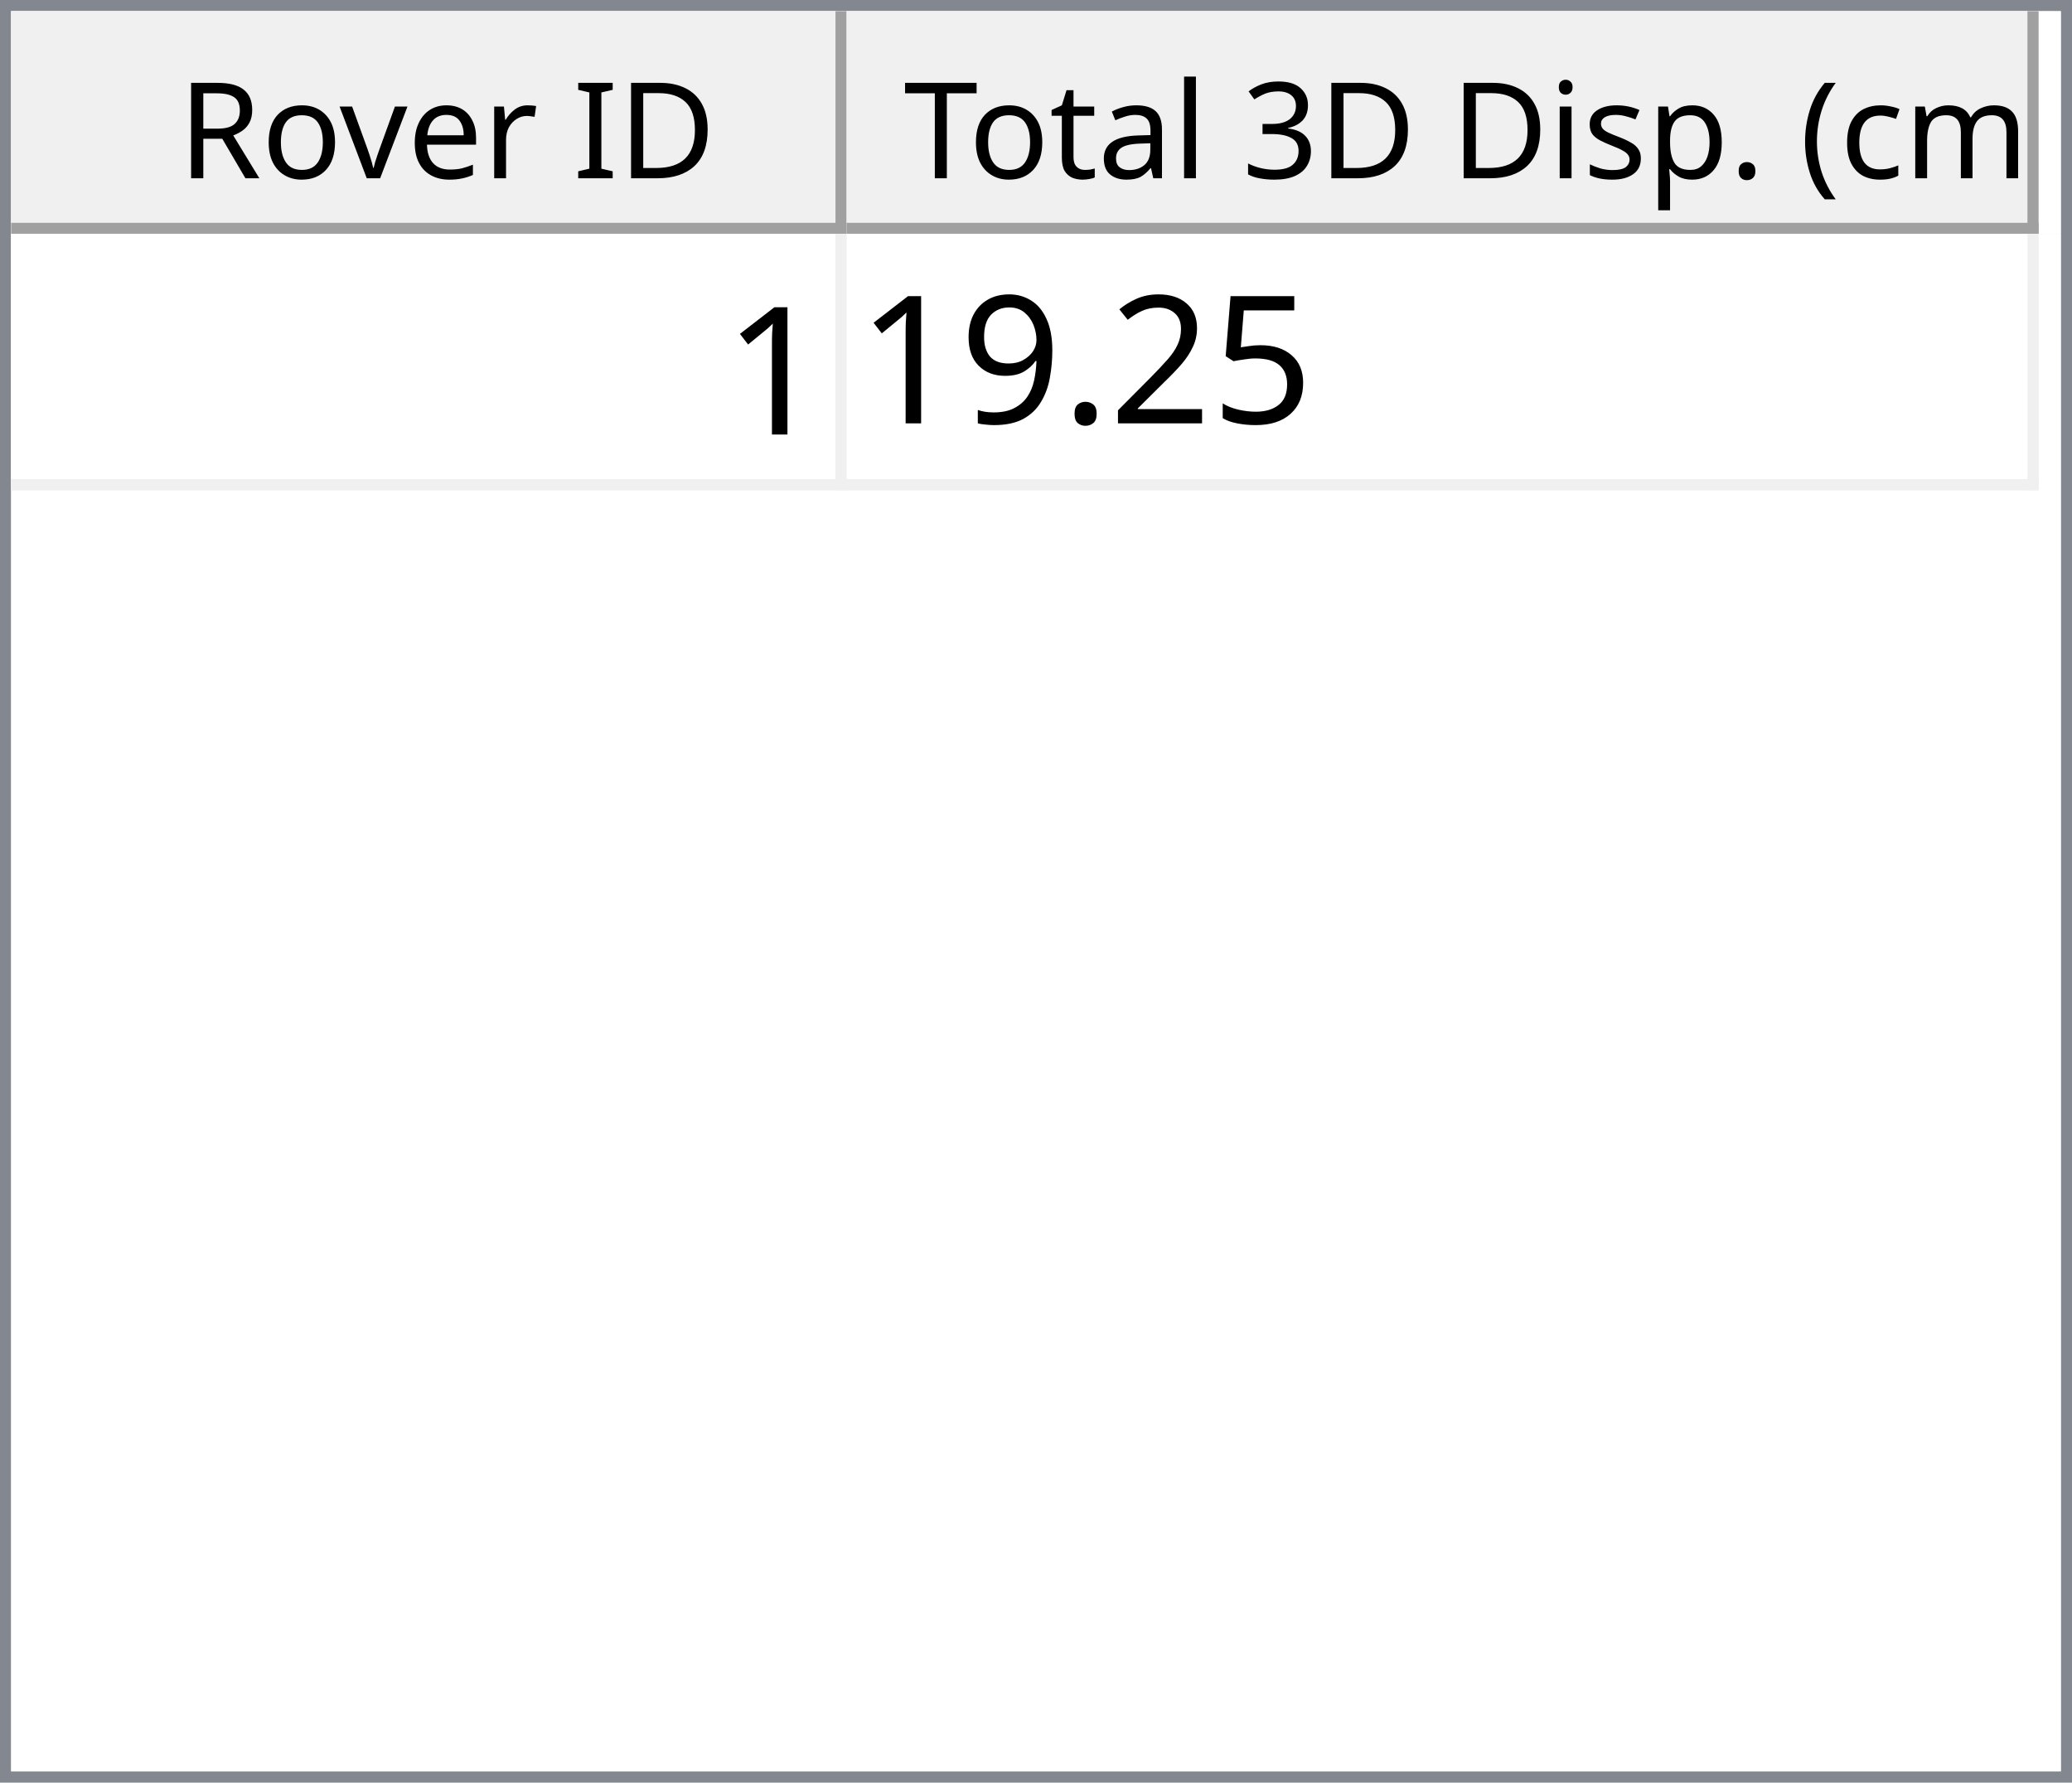
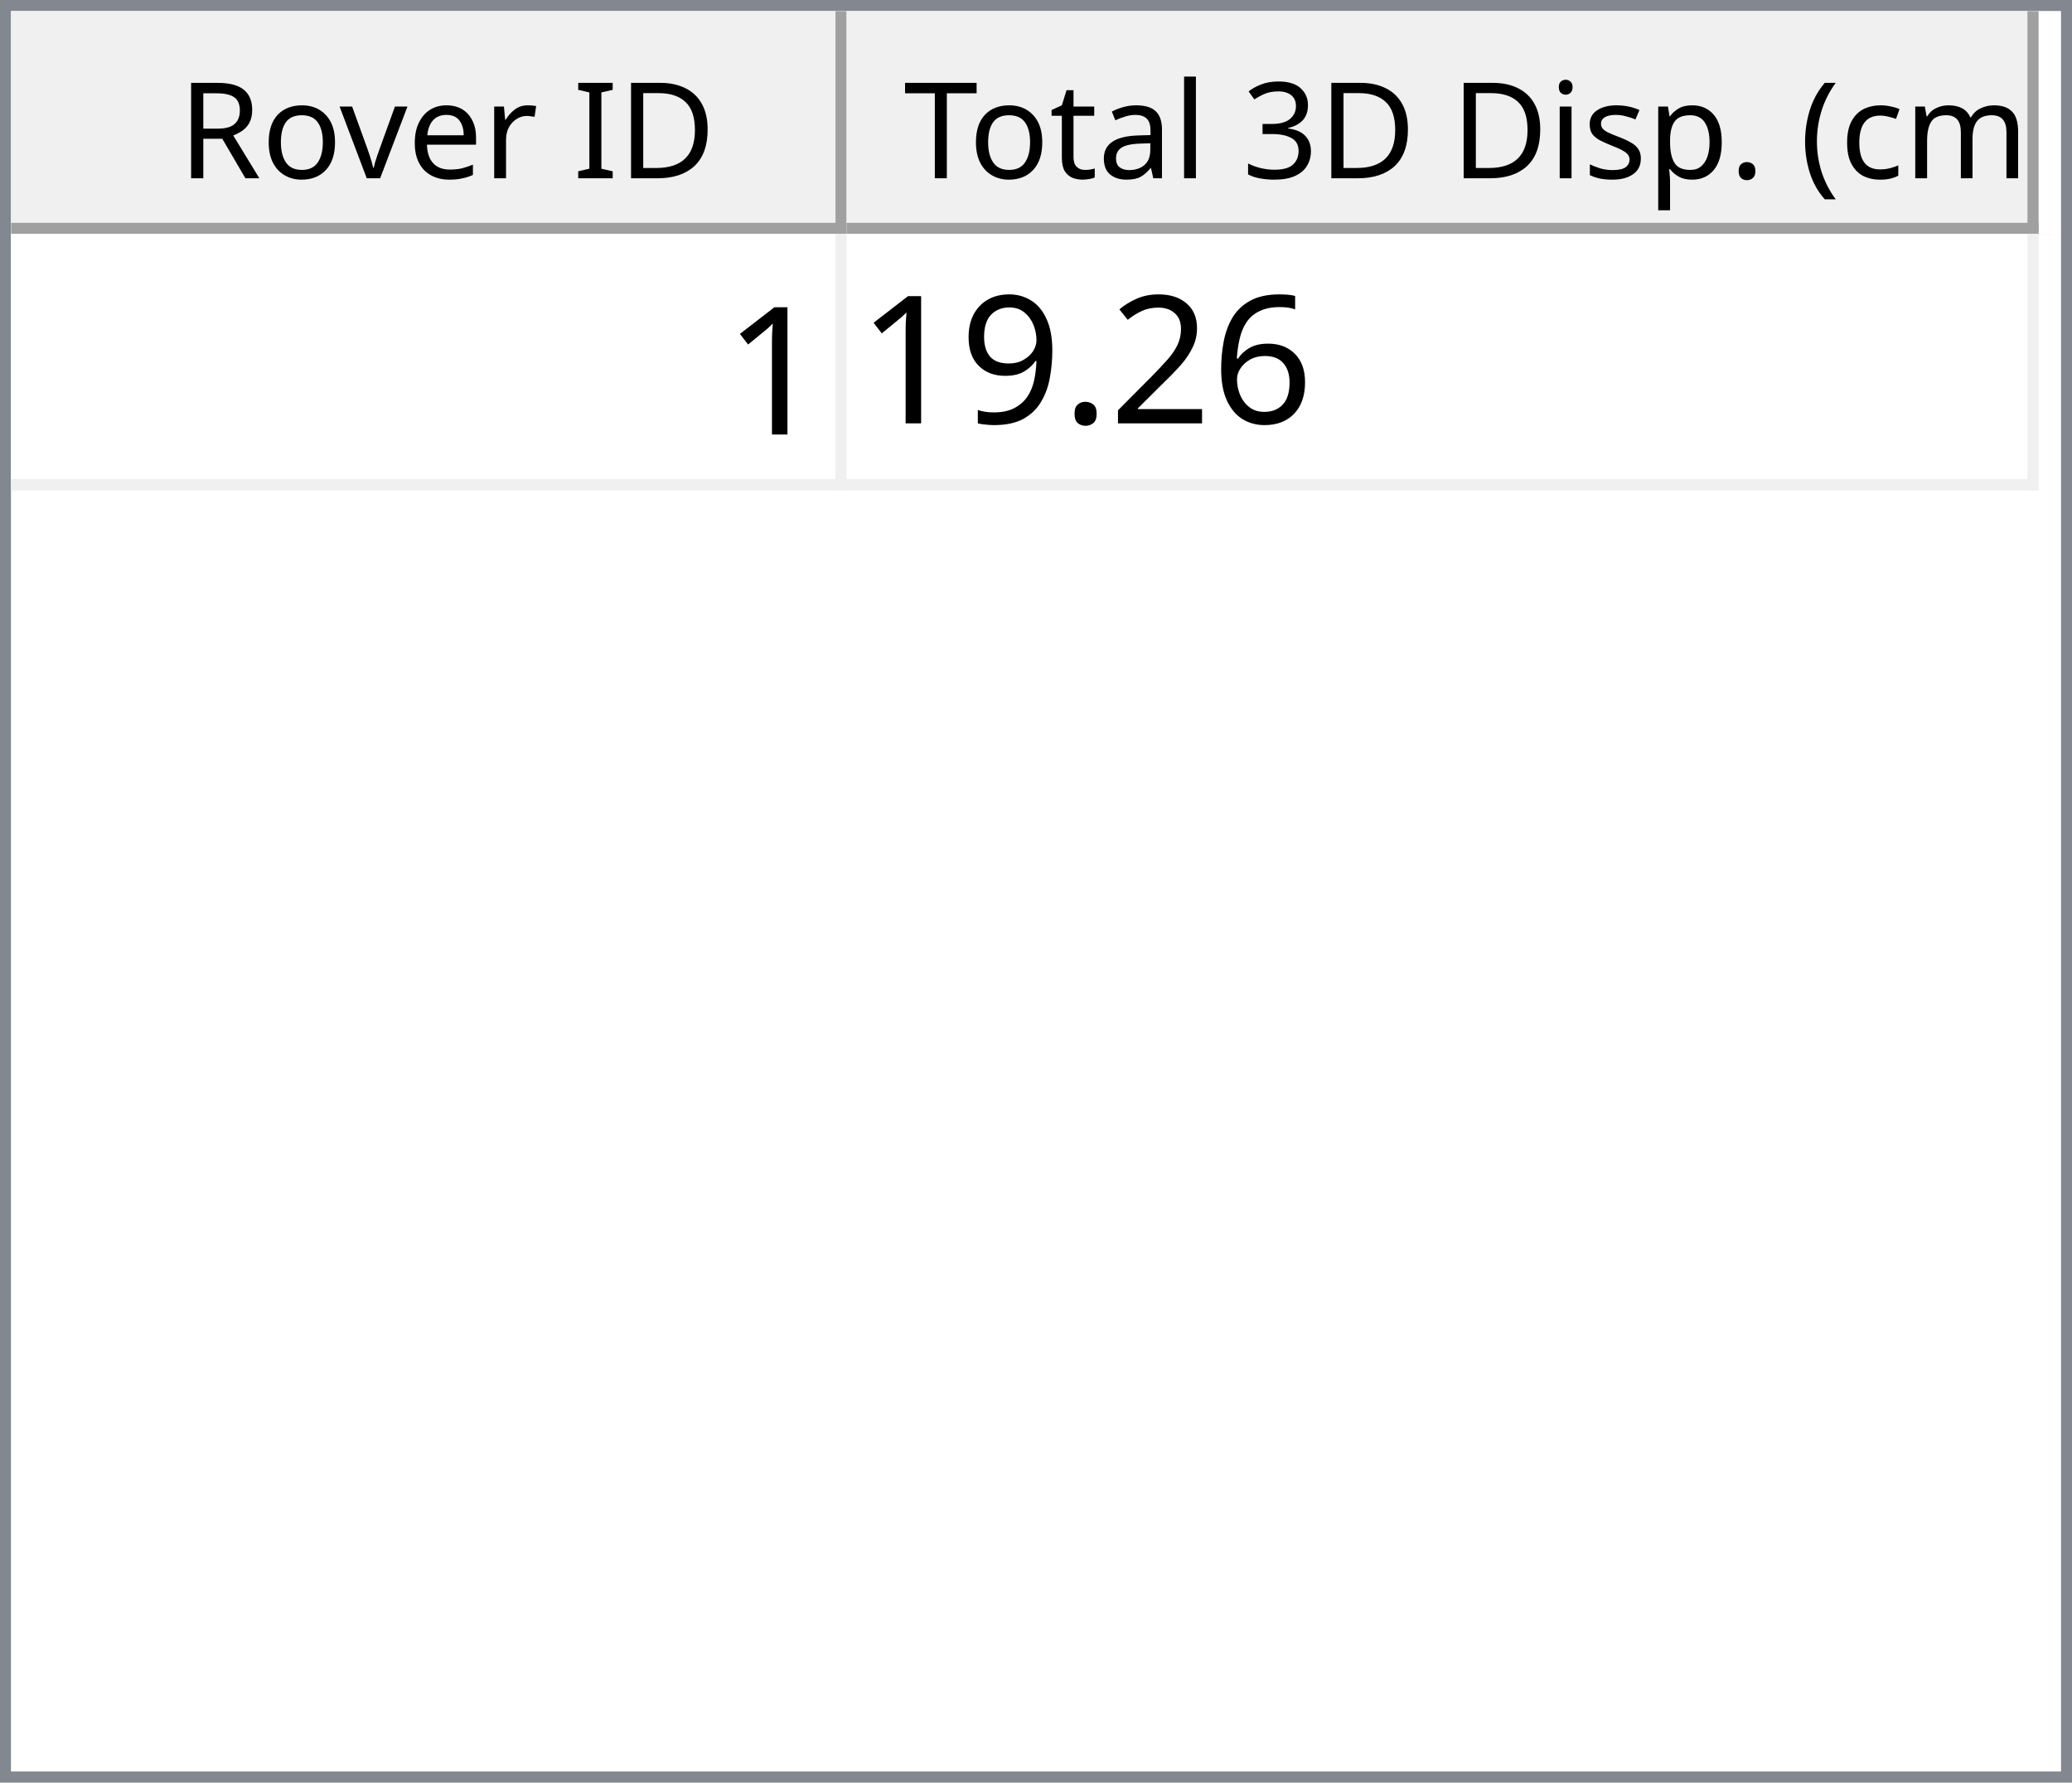
<svg xmlns="http://www.w3.org/2000/svg" style="fill-opacity:1; color-rendering:auto; color-interpolation:auto; text-rendering:auto; stroke:black; stroke-linecap:square; stroke-miterlimit:10; shape-rendering:auto; stroke-opacity:1; fill:black; stroke-dasharray:none; font-weight:normal; stroke-width:1; font-family:'Dialog'; font-style:normal; stroke-linejoin:miter; font-size:12px; stroke-dashoffset:0; image-rendering:auto;" width="186" height="160">
  <defs id="genericDefs" />
  <g>
    <defs id="defs1">
      <clipPath clipPathUnits="userSpaceOnUse" id="clipPath1">
        <path d="M0 0 L186 0 L186 160 L0 160 L0 0 Z" />
      </clipPath>
      <clipPath clipPathUnits="userSpaceOnUse" id="clipPath2">
        <path d="M0 0 L0 160 L186 160 L186 0 Z" />
      </clipPath>
      <clipPath clipPathUnits="userSpaceOnUse" id="clipPath3">
        <path d="M0 0 L0 20 L184 20 L184 0 Z" />
      </clipPath>
      <clipPath clipPathUnits="userSpaceOnUse" id="clipPath4">
        <path d="M0 0 L0 20 L75 20 L75 0 Z" />
      </clipPath>
      <clipPath clipPathUnits="userSpaceOnUse" id="clipPath5">
        <path d="M1 1 L1 19 L74 19 L74 1 Z" />
      </clipPath>
      <clipPath clipPathUnits="userSpaceOnUse" id="clipPath6">
        <path d="M0 0 L0 18 L73 18 L73 0 Z" />
      </clipPath>
      <clipPath clipPathUnits="userSpaceOnUse" id="clipPath7">
        <path d="M-0.5 -0.5 L-0.5 19.5 L74.5 19.5 L74.5 -0.5 Z" />
      </clipPath>
      <clipPath clipPathUnits="userSpaceOnUse" id="clipPath8">
        <path d="M0 0 L0 20 L107 20 L107 0 Z" />
      </clipPath>
      <clipPath clipPathUnits="userSpaceOnUse" id="clipPath9">
        <path d="M1 1 L1 19 L106 19 L106 1 Z" />
      </clipPath>
      <clipPath clipPathUnits="userSpaceOnUse" id="clipPath10">
        <path d="M0 0 L0 18 L105 18 L105 0 Z" />
      </clipPath>
      <clipPath clipPathUnits="userSpaceOnUse" id="clipPath11">
        <path d="M-0.5 -0.5 L-0.5 19.5 L106.5 19.5 L106.5 -0.5 Z" />
      </clipPath>
      <clipPath clipPathUnits="userSpaceOnUse" id="clipPath12">
        <path d="M0 0 L0 138 L184 138 L184 0 Z" />
      </clipPath>
      <clipPath clipPathUnits="userSpaceOnUse" id="clipPath13">
        <path d="M0 0 L0 23 L182 23 L182 0 Z" />
      </clipPath>
      <clipPath clipPathUnits="userSpaceOnUse" id="clipPath14">
        <path d="M-0.5 -0.5 L-0.5 22.5 L181.5 22.5 L181.5 -0.5 Z" />
      </clipPath>
      <clipPath clipPathUnits="userSpaceOnUse" id="clipPath15">
        <path d="M0 0 L0 22 L74 22 L74 0 Z" />
      </clipPath>
      <clipPath clipPathUnits="userSpaceOnUse" id="clipPath16">
        <path d="M0 0 L0 22 L106 22 L106 0 Z" />
      </clipPath>
      <font horiz-adv-x="64.551" id="font1">
        <font-face ascent="107.91" descent="25.098" units-per-em="100" style="font-style:normal; font-family:Segoe UI; font-weight:normal;" />
        <missing-glyph horiz-adv-x="64.551" d="M8.109 0 L8.109 68.266 L56.453 68.266 L56.453 0 L8.109 0 ZM15.328 7.234 L49.219 7.234 L49.219 61.031 L15.328 61.031 L15.328 7.234 Z" />
        <glyph unicode="D" horiz-adv-x="70.117" d="M9.188 0 L9.188 70.016 L28.516 70.016 Q65.531 70.016 65.531 35.891 Q65.531 19.672 55.25 9.836 Q44.969 0 27.734 0 L9.188 0 ZM17.391 62.594 L17.391 7.422 L27.828 7.422 Q41.609 7.422 49.273 14.797 Q56.938 22.172 56.938 35.688 Q56.938 62.594 28.328 62.594 L17.391 62.594 Z" />
        <glyph unicode="I" horiz-adv-x="26.611" d="M17.391 0 L9.188 0 L9.188 70.016 L17.391 70.016 L17.391 0 Z" />
        <glyph unicode=" " horiz-adv-x="27.393" d="" />
        <glyph unicode="r" horiz-adv-x="34.766" d="M34.188 41.891 Q32.078 43.5 28.125 43.5 Q23 43.5 19.555 38.672 Q16.109 33.844 16.109 25.484 L16.109 0 L8.109 0 L8.109 50 L16.109 50 L16.109 39.703 L16.312 39.703 Q18.016 44.969 21.531 47.922 Q25.047 50.875 29.391 50.875 Q32.516 50.875 34.188 50.203 L34.188 41.891 Z" />
        <glyph unicode="e" horiz-adv-x="52.295" d="M48.297 23 L12.984 23 Q13.188 14.656 17.484 10.109 Q21.781 5.562 29.297 5.562 Q37.75 5.562 44.828 11.141 L44.828 3.609 Q38.234 -1.172 27.391 -1.172 Q16.797 -1.172 10.742 5.641 Q4.688 12.453 4.688 24.812 Q4.688 36.469 11.305 43.82 Q17.922 51.172 27.734 51.172 Q37.547 51.172 42.922 44.828 Q48.297 38.484 48.297 27.203 L48.297 23 ZM40.094 29.781 Q40.047 36.719 36.75 40.578 Q33.453 44.438 27.594 44.438 Q21.922 44.438 17.969 40.383 Q14.016 36.328 13.094 29.781 L40.094 29.781 Z" />
        <glyph unicode="v" horiz-adv-x="47.9" d="M47.406 50 L27.484 0 L19.625 0 L0.688 50 L9.469 50 L22.172 13.672 Q23.578 9.672 23.922 6.688 L24.125 6.688 Q24.609 10.453 25.688 13.484 L38.969 50 L47.406 50 Z" />
        <glyph unicode="o" horiz-adv-x="58.594" d="M29 -1.172 Q17.922 -1.172 11.305 5.836 Q4.688 12.844 4.688 24.422 Q4.688 37.016 11.57 44.094 Q18.453 51.172 30.172 51.172 Q41.359 51.172 47.633 44.289 Q53.906 37.406 53.906 25.203 Q53.906 13.234 47.141 6.031 Q40.375 -1.172 29 -1.172 ZM29.594 44.438 Q21.875 44.438 17.383 39.188 Q12.891 33.938 12.891 24.703 Q12.891 15.828 17.43 10.695 Q21.969 5.562 29.594 5.562 Q37.359 5.562 41.531 10.594 Q45.703 15.625 45.703 24.906 Q45.703 34.281 41.531 39.359 Q37.359 44.438 29.594 44.438 Z" />
        <glyph unicode="R" horiz-adv-x="59.814" d="M59.375 0 L49.609 0 L37.891 19.625 Q36.281 22.359 34.766 24.289 Q33.25 26.219 31.664 27.438 Q30.078 28.656 28.25 29.219 Q26.422 29.781 24.125 29.781 L17.391 29.781 L17.391 0 L9.188 0 L9.188 70.016 L30.078 70.016 Q34.672 70.016 38.555 68.867 Q42.438 67.719 45.289 65.375 Q48.141 63.031 49.758 59.547 Q51.375 56.062 51.375 51.375 Q51.375 47.703 50.273 44.656 Q49.172 41.609 47.148 39.211 Q45.125 36.812 42.266 35.133 Q39.406 33.453 35.844 32.516 L35.844 32.328 Q37.594 31.547 38.891 30.547 Q40.188 29.547 41.359 28.18 Q42.531 26.812 43.68 25.078 Q44.828 23.344 46.234 21.047 L59.375 0 ZM17.391 62.594 L17.391 37.203 L28.516 37.203 Q31.594 37.203 34.203 38.133 Q36.812 39.062 38.719 40.797 Q40.625 42.531 41.703 45.047 Q42.781 47.562 42.781 50.688 Q42.781 56.297 39.141 59.445 Q35.5 62.594 28.609 62.594 L17.391 62.594 Z" />
        <glyph unicode=")" horiz-adv-x="30.176" d="M8.297 -15.922 L1.172 -15.922 Q16.406 2.344 16.406 26.812 Q16.406 51.469 1.078 70.016 L8.297 70.016 Q23.531 52.156 23.531 26.703 Q23.531 1.375 8.297 -15.922 Z" />
        <glyph unicode="m" horiz-adv-x="86.133" d="M79.109 0 L71.094 0 L71.094 28.719 Q71.094 37.016 68.531 40.727 Q65.969 44.438 59.906 44.438 Q54.781 44.438 51.195 39.75 Q47.609 35.062 47.609 28.516 L47.609 0 L39.594 0 L39.594 29.688 Q39.594 44.438 28.219 44.438 Q22.953 44.438 19.531 40.016 Q16.109 35.594 16.109 28.516 L16.109 0 L8.109 0 L8.109 50 L16.109 50 L16.109 42.094 L16.312 42.094 Q21.625 51.172 31.844 51.172 Q36.969 51.172 40.773 48.312 Q44.578 45.453 46 40.828 Q51.562 51.172 62.594 51.172 Q79.109 51.172 79.109 30.812 L79.109 0 Z" />
        <glyph unicode="c" horiz-adv-x="46.191" d="M42.188 2.297 Q36.422 -1.172 28.516 -1.172 Q17.828 -1.172 11.258 5.789 Q4.688 12.75 4.688 23.828 Q4.688 36.188 11.766 43.68 Q18.844 51.172 30.672 51.172 Q37.25 51.172 42.281 48.734 L42.281 40.531 Q36.719 44.438 30.375 44.438 Q22.703 44.438 17.797 38.945 Q12.891 33.453 12.891 24.516 Q12.891 15.719 17.508 10.641 Q22.125 5.562 29.891 5.562 Q36.422 5.562 42.188 9.906 L42.188 2.297 Z" />
        <glyph unicode="(" horiz-adv-x="30.176" d="M29.109 -15.922 L21.969 -15.922 Q6.844 1.375 6.844 26.703 Q6.844 52.156 21.969 70.016 L29.203 70.016 Q13.875 51.469 13.875 26.812 Q13.875 2.344 29.109 -15.922 Z" />
        <glyph unicode="." horiz-adv-x="21.68" d="M10.891 -1.078 Q8.641 -1.078 7.055 0.539 Q5.469 2.156 5.469 4.391 Q5.469 6.641 7.055 8.273 Q8.641 9.906 10.891 9.906 Q13.188 9.906 14.797 8.273 Q16.406 6.641 16.406 4.391 Q16.406 2.156 14.797 0.539 Q13.188 -1.078 10.891 -1.078 Z" />
        <glyph unicode="p" horiz-adv-x="58.789" d="M16.312 7.234 L16.109 7.234 L16.109 -23 L8.109 -23 L8.109 50 L16.109 50 L16.109 41.219 L16.312 41.219 Q22.219 51.172 33.594 51.172 Q43.266 51.172 48.688 44.461 Q54.109 37.75 54.109 26.469 Q54.109 13.922 48 6.375 Q41.891 -1.172 31.297 -1.172 Q21.578 -1.172 16.312 7.234 ZM16.109 27.391 L16.109 20.406 Q16.109 14.203 20.141 9.883 Q24.172 5.562 30.375 5.562 Q37.641 5.562 41.773 11.133 Q45.906 16.703 45.906 26.609 Q45.906 34.969 42.047 39.703 Q38.188 44.438 31.594 44.438 Q24.609 44.438 20.359 39.578 Q16.109 34.719 16.109 27.391 Z" />
        <glyph unicode="s" horiz-adv-x="42.432" d="M5.078 1.812 L5.078 10.406 Q11.625 5.562 19.484 5.562 Q30.031 5.562 30.031 12.594 Q30.031 14.594 29.125 15.992 Q28.219 17.391 26.68 18.461 Q25.141 19.531 23.07 20.383 Q21 21.234 18.609 22.172 Q15.281 23.484 12.766 24.828 Q10.25 26.172 8.57 27.859 Q6.891 29.547 6.031 31.695 Q5.172 33.844 5.172 36.719 Q5.172 40.234 6.789 42.945 Q8.406 45.656 11.086 47.484 Q13.766 49.312 17.211 50.242 Q20.656 51.172 24.312 51.172 Q30.812 51.172 35.938 48.922 L35.938 40.828 Q30.422 44.438 23.25 44.438 Q21 44.438 19.195 43.922 Q17.391 43.406 16.094 42.477 Q14.797 41.547 14.086 40.258 Q13.375 38.969 13.375 37.406 Q13.375 35.453 14.086 34.133 Q14.797 32.812 16.164 31.789 Q17.531 30.766 19.484 29.938 Q21.438 29.109 23.922 28.125 Q27.25 26.859 29.883 25.516 Q32.516 24.172 34.375 22.484 Q36.234 20.797 37.234 18.602 Q38.234 16.406 38.234 13.375 Q38.234 9.672 36.602 6.938 Q34.969 4.203 32.234 2.398 Q29.5 0.594 25.93 -0.289 Q22.359 -1.172 18.453 -1.172 Q10.75 -1.172 5.078 1.812 Z" />
        <glyph unicode="i" horiz-adv-x="24.219" d="M12.203 62.703 Q10.062 62.703 8.547 64.164 Q7.031 65.625 7.031 67.875 Q7.031 70.125 8.547 71.609 Q10.062 73.094 12.203 73.094 Q14.406 73.094 15.945 71.609 Q17.484 70.125 17.484 67.875 Q17.484 65.719 15.945 64.211 Q14.406 62.703 12.203 62.703 ZM16.109 0 L8.109 0 L8.109 50 L16.109 50 L16.109 0 Z" />
        <glyph unicode="3" horiz-adv-x="53.906" d="M46.531 19.828 Q46.531 15.094 44.75 11.211 Q42.969 7.328 39.719 4.57 Q36.469 1.812 31.93 0.297 Q27.391 -1.219 21.922 -1.219 Q11.922 -1.219 6 2.594 L6 11.188 Q13.094 5.609 22.219 5.609 Q25.875 5.609 28.828 6.539 Q31.781 7.469 33.906 9.227 Q36.031 10.984 37.18 13.477 Q38.328 15.969 38.328 19.094 Q38.328 32.812 18.797 32.812 L12.984 32.812 L12.984 39.594 L18.5 39.594 Q35.797 39.594 35.797 52.484 Q35.797 64.406 22.609 64.406 Q15.188 64.406 8.688 59.422 L8.688 67.188 Q15.375 71.188 24.609 71.188 Q29 71.188 32.57 69.969 Q36.141 68.75 38.68 66.555 Q41.219 64.359 42.609 61.281 Q44 58.203 44 54.5 Q44 40.672 30.031 36.719 L30.031 36.531 Q33.594 36.141 36.625 34.797 Q39.656 33.453 41.852 31.305 Q44.047 29.156 45.289 26.25 Q46.531 23.344 46.531 19.828 Z" />
        <glyph unicode="l" horiz-adv-x="24.219" d="M16.109 0 L8.109 0 L8.109 74.031 L16.109 74.031 L16.109 0 Z" />
        <glyph unicode="a" horiz-adv-x="50.879" d="M43.891 0 L35.891 0 L35.891 7.812 L35.688 7.812 Q30.469 -1.172 20.312 -1.172 Q12.844 -1.172 8.617 2.781 Q4.391 6.734 4.391 13.281 Q4.391 27.297 20.906 29.594 L35.891 31.688 Q35.891 44.438 25.594 44.438 Q16.547 44.438 9.281 38.281 L9.281 46.484 Q16.656 51.172 26.266 51.172 Q43.891 51.172 43.891 32.516 L43.891 0 ZM35.891 25.297 L23.828 23.641 Q18.266 22.859 15.43 20.875 Q12.594 18.891 12.594 13.875 Q12.594 10.203 15.211 7.883 Q17.828 5.562 22.172 5.562 Q28.125 5.562 32.008 9.742 Q35.891 13.922 35.891 20.312 L35.891 25.297 Z" />
        <glyph unicode="t" horiz-adv-x="33.887" d="M31.297 0.484 Q28.469 -1.078 23.828 -1.078 Q10.688 -1.078 10.688 13.578 L10.688 43.172 L2.094 43.172 L2.094 50 L10.688 50 L10.688 62.203 L18.703 64.797 L18.703 50 L31.297 50 L31.297 43.172 L18.703 43.172 L18.703 14.984 Q18.703 9.969 20.414 7.82 Q22.125 5.672 26.078 5.672 Q29.109 5.672 31.297 7.328 L31.297 0.484 Z" />
        <glyph unicode="T" horiz-adv-x="52.393" d="M50.594 62.594 L30.375 62.594 L30.375 0 L22.172 0 L22.172 62.594 L2 62.594 L2 70.016 L50.594 70.016 L50.594 62.594 Z" />
      </font>
      <font horiz-adv-x="75.0" id="font2">
        <font-face ascent="100.537" descent="21.973" units-per-em="100" style="font-style:normal; font-family:sans-serif; font-weight:normal;" />
        <missing-glyph horiz-adv-x="75.0" d="M12.5 0 L12.5 62.5 L62.5 62.5 L62.5 0 L12.5 0 ZM14.062 1.562 L60.938 1.562 L60.938 60.938 L14.062 60.938 L14.062 1.562 Z" />
        <glyph unicode="1" horiz-adv-x="55.615" d="M37.25 0 L28.469 0 L28.469 56 Q25.297 52.984 20.141 49.953 Q14.984 46.922 10.891 45.406 L10.891 53.906 Q18.266 57.375 23.781 62.305 Q29.297 67.234 31.594 71.875 L37.25 71.875 L37.25 0 Z" />
-         <glyph unicode="5" horiz-adv-x="55.615" d="M4.156 18.75 L13.375 19.531 Q14.406 12.797 18.141 9.398 Q21.875 6 27.156 6 Q33.5 6 37.891 10.789 Q42.281 15.578 42.281 23.484 Q42.281 31 38.062 35.352 Q33.844 39.703 27 39.703 Q22.75 39.703 19.336 37.773 Q15.922 35.844 13.969 32.766 L5.719 33.844 L12.641 70.609 L48.25 70.609 L48.25 62.203 L19.672 62.203 L15.828 42.969 Q22.266 47.469 29.344 47.469 Q38.719 47.469 45.164 40.969 Q51.609 34.469 51.609 24.266 Q51.609 14.547 45.953 7.469 Q39.062 -1.219 27.156 -1.219 Q17.391 -1.219 11.211 4.25 Q5.031 9.719 4.156 18.75 Z" />
+         <glyph unicode="6" horiz-adv-x="55.615" d="M49.75 54.047 L41.016 53.375 Q39.844 58.547 37.703 60.891 Q34.125 64.656 28.906 64.656 Q24.703 64.656 21.531 62.312 Q17.391 59.281 14.992 53.469 Q12.594 47.656 12.5 36.922 Q15.672 41.75 20.266 44.094 Q24.859 46.438 29.891 46.438 Q38.672 46.438 44.852 39.969 Q51.031 33.5 51.031 23.25 Q51.031 16.5 48.125 10.719 Q45.219 4.938 40.141 1.859 Q35.062 -1.219 28.609 -1.219 Q17.625 -1.219 10.695 6.859 Q3.766 14.938 3.766 33.5 Q3.766 54.25 11.422 63.672 Q18.109 71.875 29.438 71.875 Q37.891 71.875 43.289 67.141 Q48.688 62.406 49.75 54.047 ZM13.875 23.188 Q13.875 18.656 15.797 14.508 Q17.719 10.359 21.188 8.18 Q24.656 6 28.469 6 Q34.031 6 38.039 10.492 Q42.047 14.984 42.047 22.703 Q42.047 30.125 38.086 34.398 Q34.125 38.672 28.125 38.672 Q22.172 38.672 18.023 34.398 Q13.875 30.125 13.875 23.188 Z" />
        <glyph unicode="2" horiz-adv-x="55.615" d="M50.344 8.453 L50.344 0 L3.031 0 Q2.938 3.172 4.047 6.109 Q5.859 10.938 9.836 15.625 Q13.812 20.312 21.344 26.469 Q33.016 36.031 37.117 41.625 Q41.219 47.219 41.219 52.203 Q41.219 57.422 37.477 61.008 Q33.734 64.594 27.734 64.594 Q21.391 64.594 17.578 60.789 Q13.766 56.984 13.719 50.25 L4.688 51.172 Q5.609 61.281 11.664 66.578 Q17.719 71.875 27.938 71.875 Q38.234 71.875 44.242 66.164 Q50.25 60.453 50.25 52 Q50.25 47.703 48.492 43.555 Q46.734 39.406 42.656 34.812 Q38.578 30.219 29.109 22.219 Q21.188 15.578 18.945 13.211 Q16.703 10.844 15.234 8.453 L50.344 8.453 Z" />
        <glyph unicode="." horiz-adv-x="27.783" d="M9.078 0 L9.078 10.016 L19.094 10.016 L19.094 0 L9.078 0 Z" />
        <glyph unicode="9" horiz-adv-x="55.615" d="M5.469 16.547 L13.922 17.328 Q14.984 11.375 18.016 8.688 Q21.047 6 25.781 6 Q29.828 6 32.883 7.859 Q35.938 9.719 37.891 12.82 Q39.844 15.922 41.164 21.195 Q42.484 26.469 42.484 31.938 Q42.484 32.516 42.438 33.688 Q39.797 29.5 35.234 26.883 Q30.672 24.266 25.344 24.266 Q16.453 24.266 10.305 30.711 Q4.156 37.156 4.156 47.703 Q4.156 58.594 10.578 65.234 Q17 71.875 26.656 71.875 Q33.641 71.875 39.43 68.117 Q45.219 64.359 48.219 57.398 Q51.219 50.438 51.219 37.25 Q51.219 23.531 48.242 15.406 Q45.266 7.281 39.383 3.031 Q33.5 -1.219 25.594 -1.219 Q17.188 -1.219 11.867 3.445 Q6.547 8.109 5.469 16.547 ZM41.453 48.141 Q41.453 55.719 37.43 60.156 Q33.406 64.594 27.734 64.594 Q21.875 64.594 17.531 59.812 Q13.188 55.031 13.188 47.406 Q13.188 40.578 17.312 36.305 Q21.438 32.031 27.484 32.031 Q33.594 32.031 37.523 36.305 Q41.453 40.578 41.453 48.141 Z" />
      </font>
    </defs>
    <g style="fill:white; stroke:white;">
      <rect x="0" y="0" width="186" style="clip-path:url(#clipPath1); stroke:none;" height="160" />
    </g>
    <g style="fill:white; text-rendering:optimizeSpeed; color-rendering:optimizeSpeed; image-rendering:optimizeSpeed; shape-rendering:crispEdges; stroke:white; color-interpolation:sRGB;">
      <rect x="0" width="186" height="160" y="0" style="stroke:none;" />
      <path style="stroke:none;" d="M0 160 L186 160 L186 0 L0 0 Z" />
    </g>
    <g style="fill:rgb(240,240,240); font-family:'Segoe UI'; stroke:rgb(240,240,240);">
      <rect x="0" y="0" width="186" style="clip-path:url(#clipPath2); stroke:none;" height="160" />
    </g>
    <g style="fill:rgb(130,135,144); font-family:'Segoe UI'; stroke:rgb(130,135,144);">
      <path d="M0 0 L186 0 L186 160 L0 160 L0 0 ZM1 1 L185 1 L185 159 L1 159 L1 1 Z" style="fill-rule:evenodd; clip-path:url(#clipPath2); stroke:none;" />
    </g>
    <g style="fill:white; font-family:'Segoe UI'; stroke:white;" transform="translate(1,1)">
      <rect x="0" y="0" width="184" style="clip-path:url(#clipPath3); stroke:none;" height="20" />
    </g>
    <g style="fill:rgb(240,240,240); font-family:'Segoe UI'; stroke:rgb(240,240,240);" transform="translate(1,1)">
      <rect x="0" y="0" width="75" style="clip-path:url(#clipPath4); stroke:none;" height="20" />
    </g>
    <g style="font-family:'Segoe UI';" transform="translate(2,2)">
      <text x="14" xml:space="preserve" y="14" style="clip-path:url(#clipPath6); stroke:none;">Rover ID</text>
    </g>
    <g style="fill:rgb(160,160,160); font-family:'Segoe UI'; stroke:rgb(160,160,160); stroke-linejoin:bevel;" transform="translate(1.5,1.5)">
      <line x1="74" x2="74" y1="0" style="fill:none; clip-path:url(#clipPath7);" y2="19" />
    </g>
    <g style="fill:rgb(160,160,160); font-family:'Segoe UI'; stroke:rgb(160,160,160); stroke-linejoin:bevel;" transform="matrix(1,0,0,1,1,1) translate(0.5,0.5)">
      <line x1="0" x2="74" y1="19" style="fill:none; clip-path:url(#clipPath7);" y2="19" />
    </g>
    <g style="fill:rgb(240,240,240); font-family:'Segoe UI'; stroke:rgb(240,240,240);" transform="translate(76,1)">
      <rect x="0" y="0" width="107" style="clip-path:url(#clipPath8); stroke:none;" height="20" />
    </g>
    <g style="font-family:'Segoe UI';" transform="translate(77,2)">
      <text x="1" xml:space="preserve" y="14" style="clip-path:url(#clipPath10); stroke:none;"> Total 3D Disp. (cm)</text>
    </g>
    <g style="fill:rgb(160,160,160); font-family:'Segoe UI'; stroke:rgb(160,160,160); stroke-linejoin:bevel;" transform="translate(76.5,1.5)">
      <line x1="106" x2="106" y1="0" style="fill:none; clip-path:url(#clipPath11);" y2="19" />
    </g>
    <g style="fill:rgb(160,160,160); font-family:'Segoe UI'; stroke:rgb(160,160,160); stroke-linejoin:bevel;" transform="matrix(1,0,0,1,76,1) translate(0.5,0.5)">
      <line x1="0" x2="106" y1="19" style="fill:none; clip-path:url(#clipPath11);" y2="19" />
    </g>
    <g style="fill:white; font-family:'Segoe UI'; stroke:white;" transform="translate(1,21)">
      <rect x="0" y="0" width="184" style="clip-path:url(#clipPath12); stroke:none;" height="138" />
    </g>
    <g style="fill:rgb(240,240,240); font-size:16px; font-family:sans-serif; stroke:rgb(240,240,240);" transform="translate(1,21)">
      <rect x="0" y="0" width="182" style="clip-path:url(#clipPath13); stroke:none;" height="23" />
      <line transform="translate(0.5,0.5)" x1="0" x2="181" y1="22" style="clip-path:url(#clipPath14); fill:none; stroke-linejoin:bevel;" y2="22" />
    </g>
    <g transform="matrix(1,0,0,1,1,21) translate(0.5,0.5)" style="fill:rgb(240,240,240); font-size:16px; font-family:sans-serif; stroke:rgb(240,240,240); stroke-linejoin:bevel;">
      <line x1="74" x2="74" y1="0" style="fill:none; clip-path:url(#clipPath14);" y2="22" />
    </g>
    <g transform="matrix(1,0,0,1,1,21) translate(0.5,0.5)" style="fill:rgb(240,240,240); font-size:16px; font-family:sans-serif; stroke:rgb(240,240,240); stroke-linejoin:bevel;">
      <line x1="181" x2="181" y1="0" style="fill:none; clip-path:url(#clipPath14);" y2="22" />
    </g>
    <g style="fill:white; font-size:16px; font-family:sans-serif; stroke:white;" transform="matrix(1,0,0,1,1,21)">
      <rect x="0" y="0" width="74" style="clip-path:url(#clipPath15); stroke:none;" height="22" />
      <text x="64" y="18" style="fill:black; clip-path:url(#clipPath15); stroke:none;" xml:space="preserve">1</text>
    </g>
    <g style="fill:white; font-size:16px; font-family:sans-serif; stroke:white;" transform="matrix(1,0,0,1,1,21) translate(75,0)">
      <rect x="0" y="0" width="106" style="clip-path:url(#clipPath16); stroke:none;" height="22" />
-       <text x="1" y="17" style="fill:black; clip-path:url(#clipPath16); stroke:none;" xml:space="preserve">19.25</text>
+       <text x="1" y="17" style="fill:black; clip-path:url(#clipPath16); stroke:none;" xml:space="preserve">19.26</text>
    </g>
  </g>
</svg>
